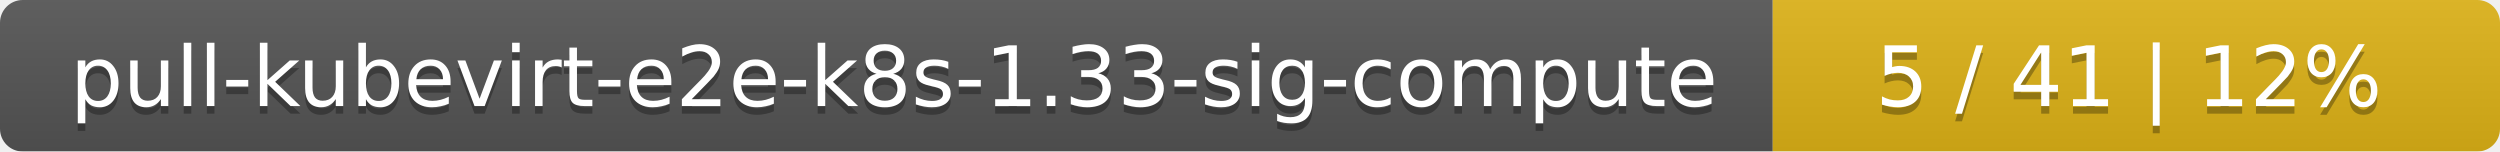
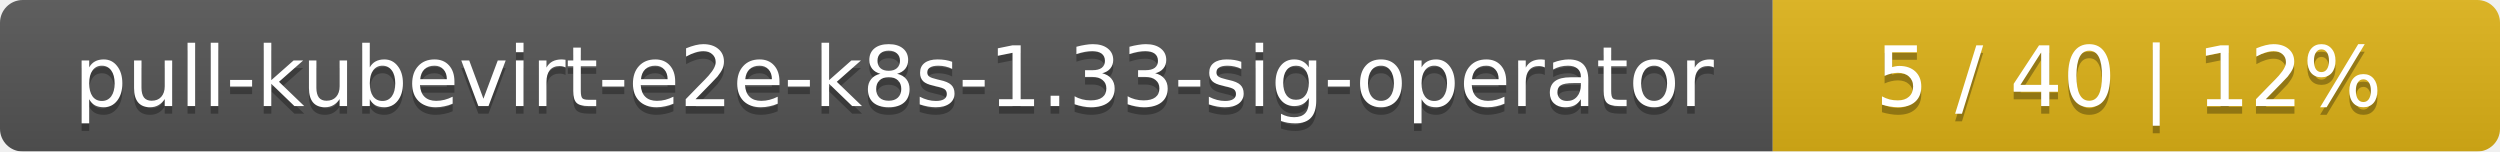
<svg xmlns="http://www.w3.org/2000/svg" width="330" height="20">
  <linearGradient id="smooth" x2="0" y2="100%">
    <stop offset="0" stop-color="#bbb" stop-opacity=".1" />
    <stop offset="1" stop-opacity=".1" />
  </linearGradient>
  <mask id="round">
    <rect width="330" height="20" rx="3" fill="#fff" />
  </mask>
  <g mask="url(#round)">
    <rect width="234" height="20" fill="#555" />
    <rect x="234" width="96" height="20" fill="#dfb317" />
    <rect width="330" height="20" fill="url(#smooth)" />
  </g>
  <g fill="#fff" text-anchor="middle" font-family="DejaVu Sans,Verdana,Geneva,sans-serif" font-size="11">
-     <text x="118" y="15" fill="#010101" fill-opacity=".3">pull-kubevirt-e2e-k8s-1.33-sig-compute</text>
-     <text x="118" y="14">pull-kubevirt-e2e-k8s-1.33-sig-compute</text>
-     <text x="281" y="15" fill="#010101" fill-opacity=".3">5 / 41    |    12%</text>
-     <text x="281" y="14">5 / 41    |    12%</text>
+     <text x="118" y="15" fill="#010101" fill-opacity=".3">pull-kubevirt-e2e-k8s-1.33-sig-operator</text>
+     <text x="118" y="14">pull-kubevirt-e2e-k8s-1.33-sig-operator</text>
+     <text x="281" y="15" fill="#010101" fill-opacity=".3">5 / 40    |    12%</text>
+     <text x="281" y="14">5 / 40    |    12%</text>
  </g>
</svg>
